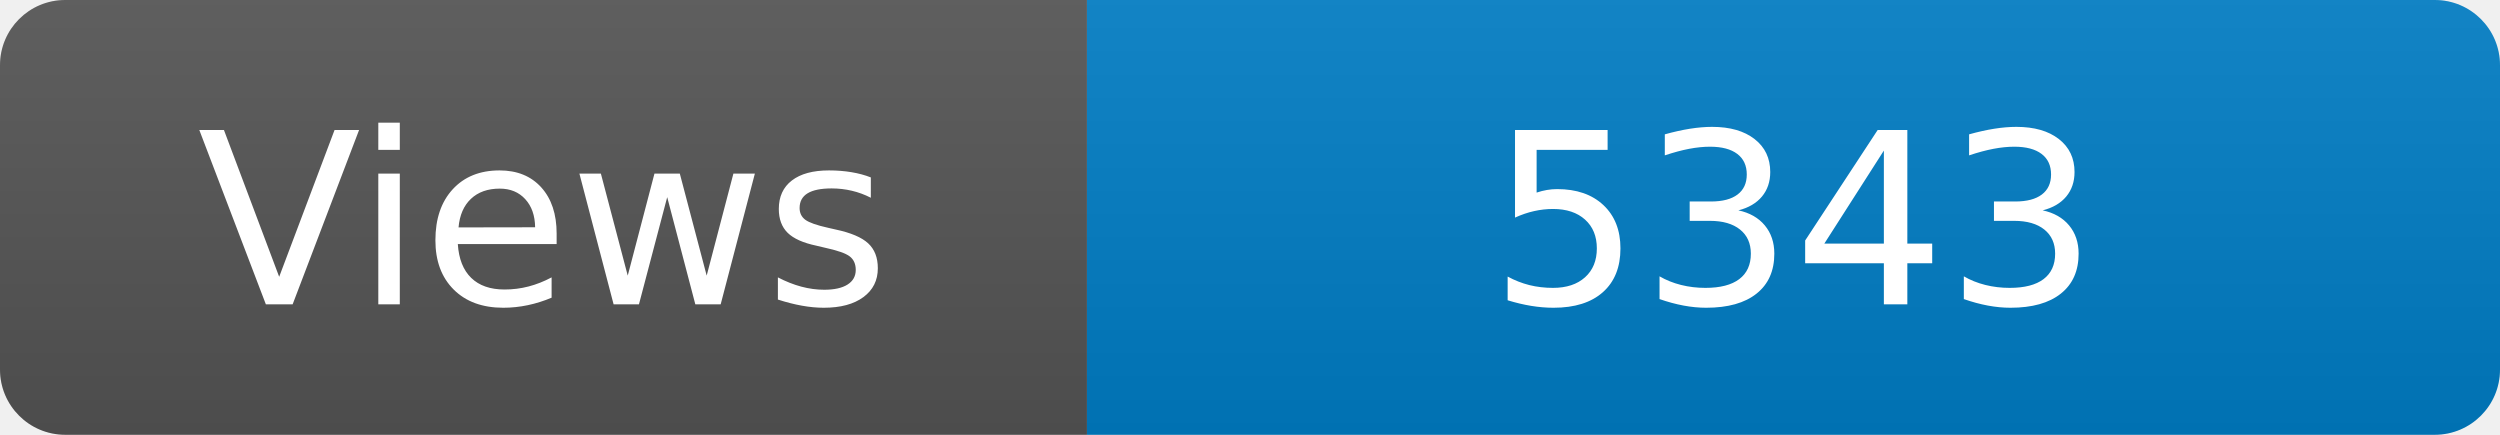
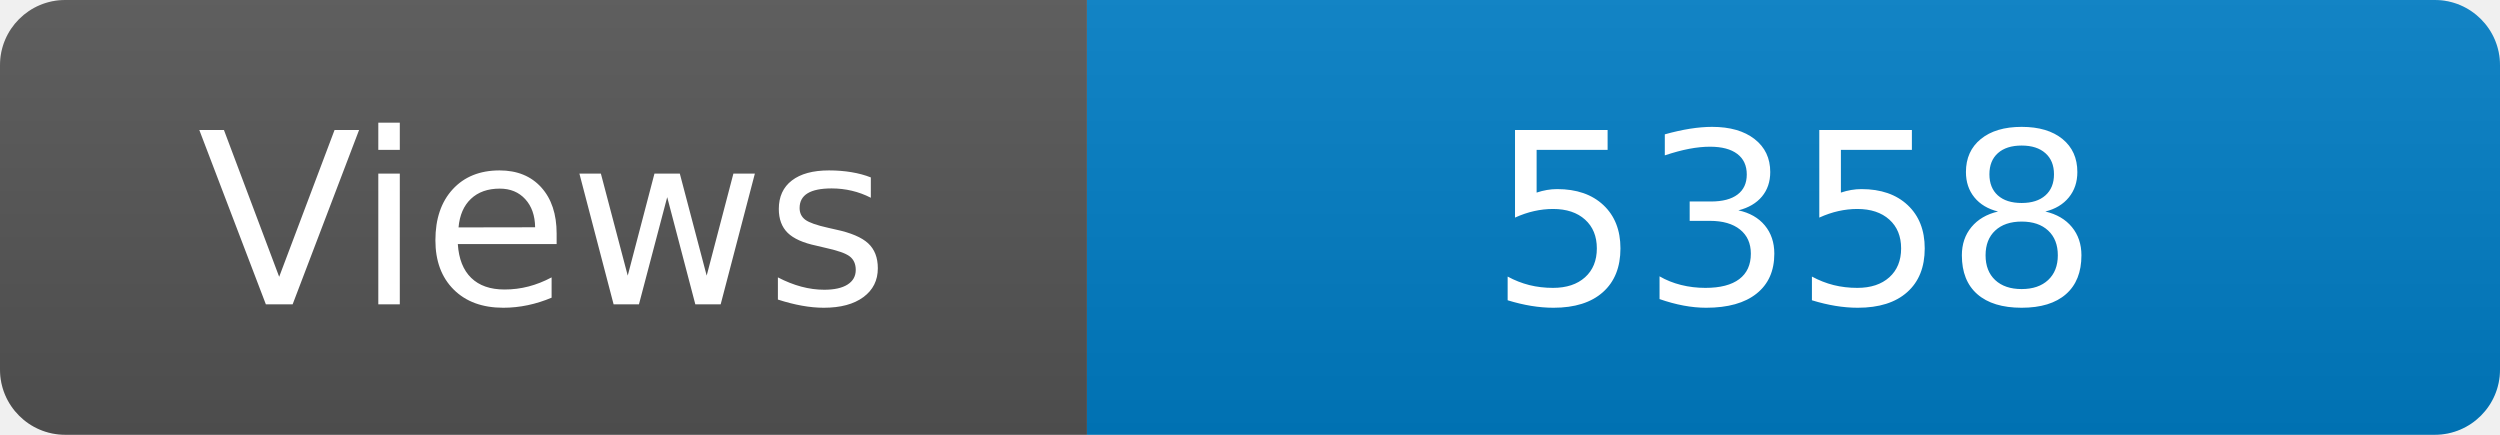
<svg xmlns="http://www.w3.org/2000/svg" width="115" height="20" role="img" aria-label="Maintained?: yes">
  <linearGradient id="s" x2="0" y2="100%">
    <stop offset="0" stop-color="#bbb" stop-opacity=".1" />
    <stop offset="1" stop-opacity=".1" />
  </linearGradient>
  <clipPath id="r">
    <rect width="115" height="20" rx="3" fill="#fff" />
  </clipPath>
  <g clip-path="url(#r)">
    <rect width="50" height="20" fill="#555" />
    <rect x="50" width="160" height="20" fill="#007ec6" />
    <rect width="115" height="20" fill="url(#s)" />
  </g>
  <g fill="#fff" text-anchor="middle" font-family="Verdana,Geneva,DejaVu Sans,sans-serif" font-size="110">
    <text x="250" y="140" transform="scale(.1)" fill="#fff">Views</text>
-     <text x="825" y="140" transform="scale(.1)" fill="#fff">5343</text>
+     <text x="825" y="140" transform="scale(.1)" fill="#fff">5358</text>
  </g>
</svg>
